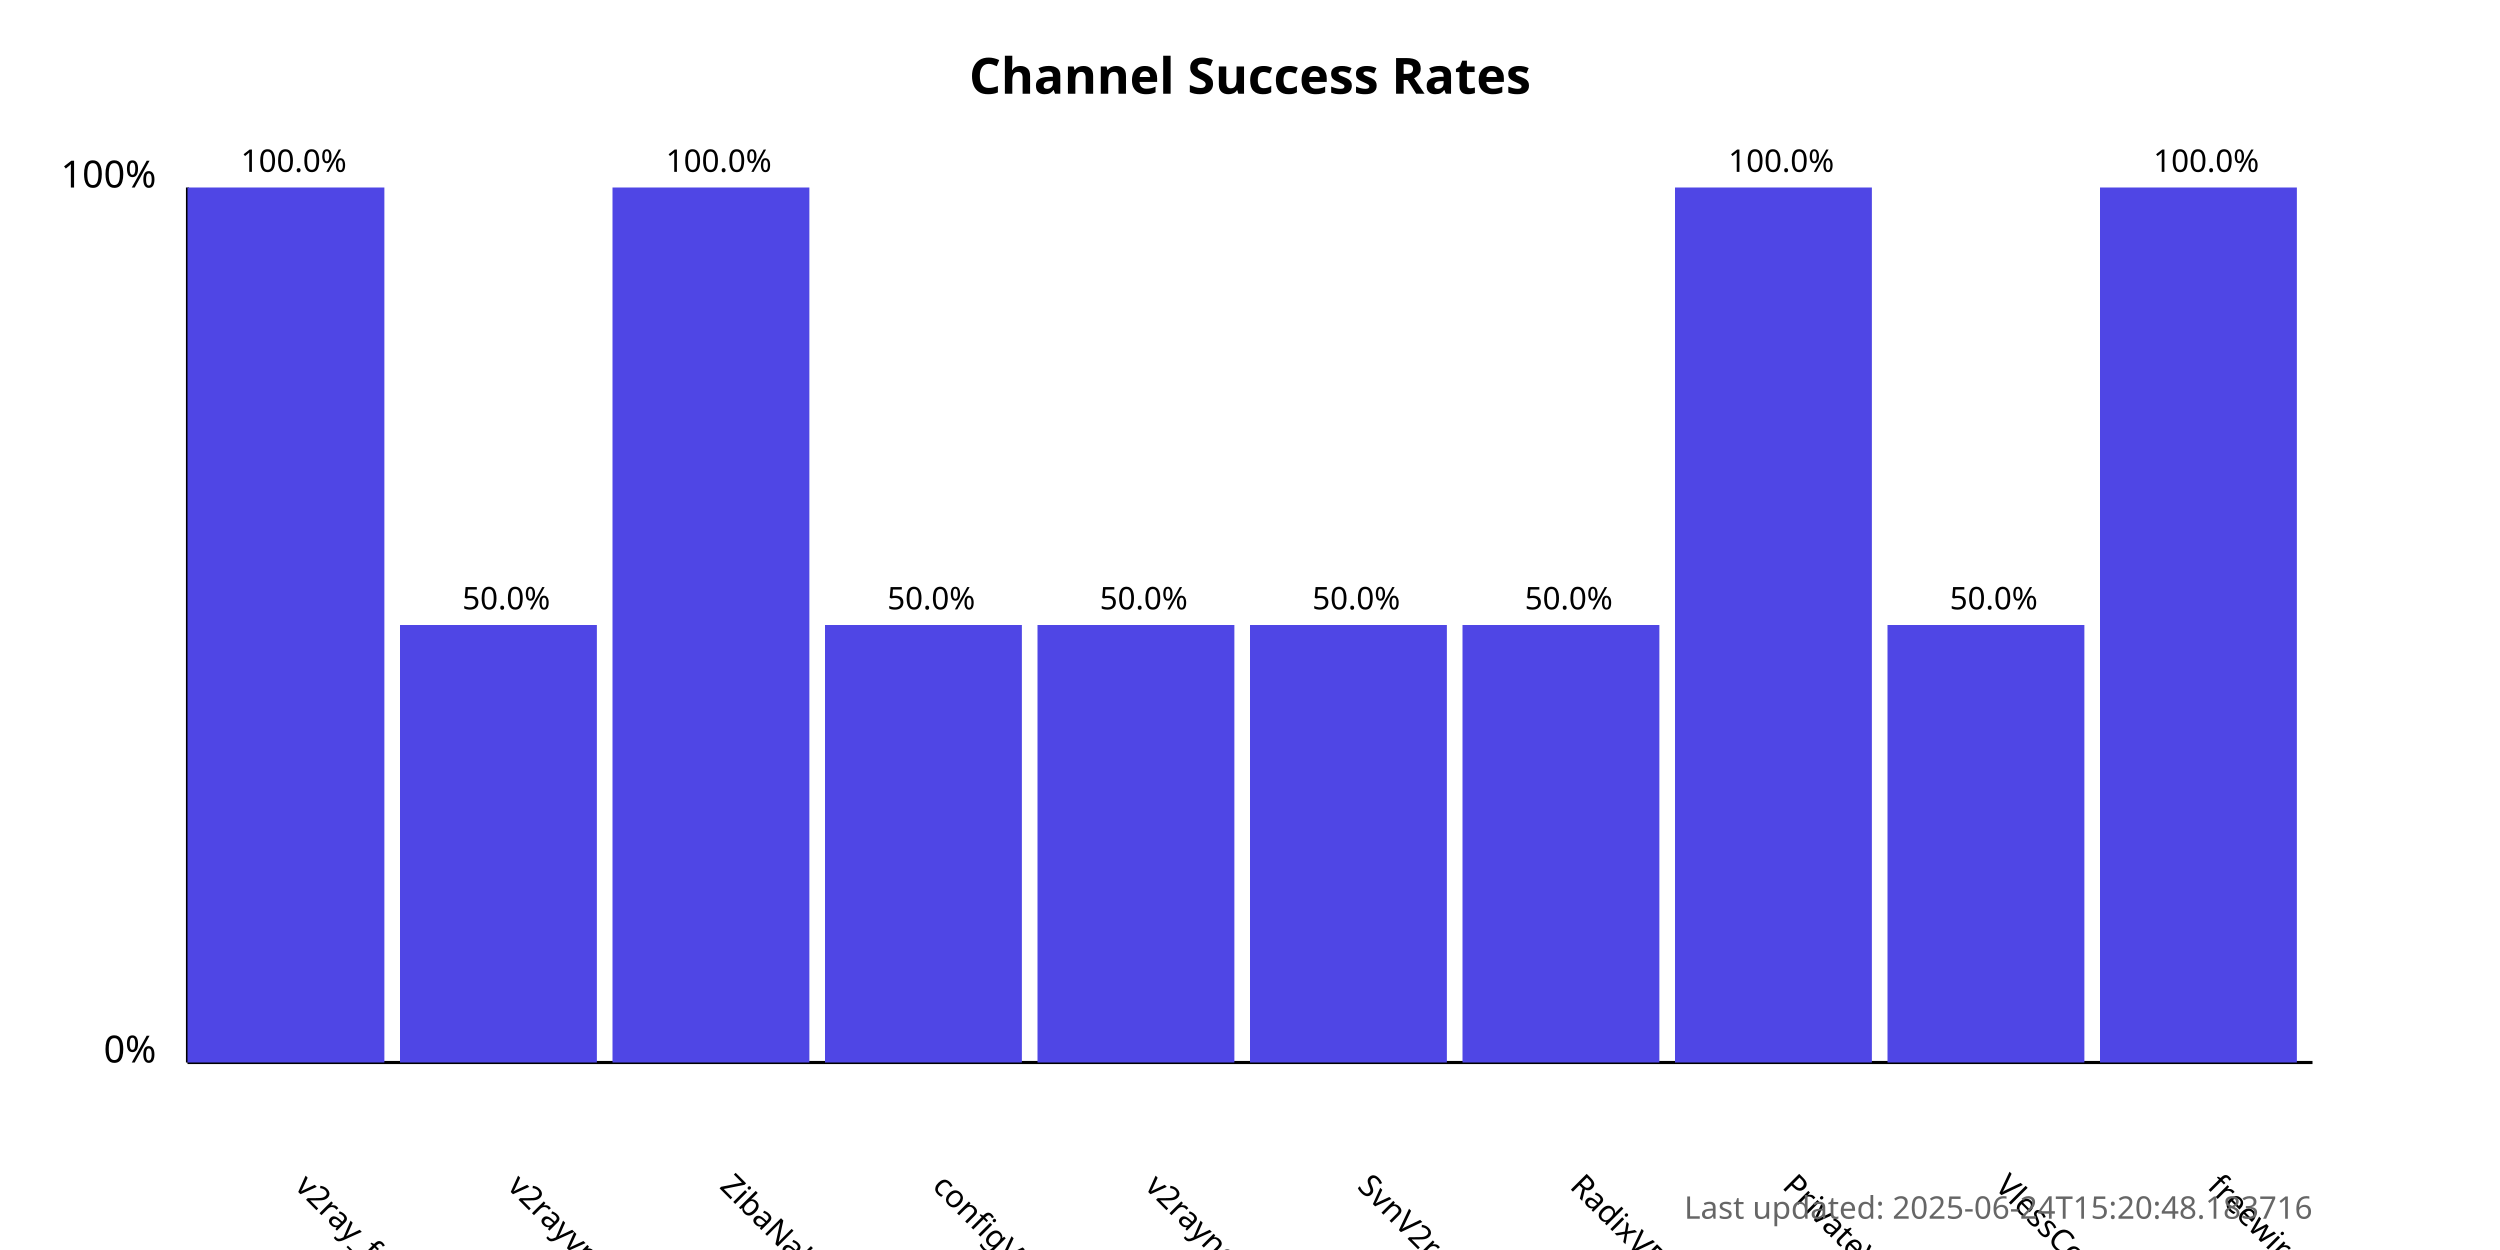
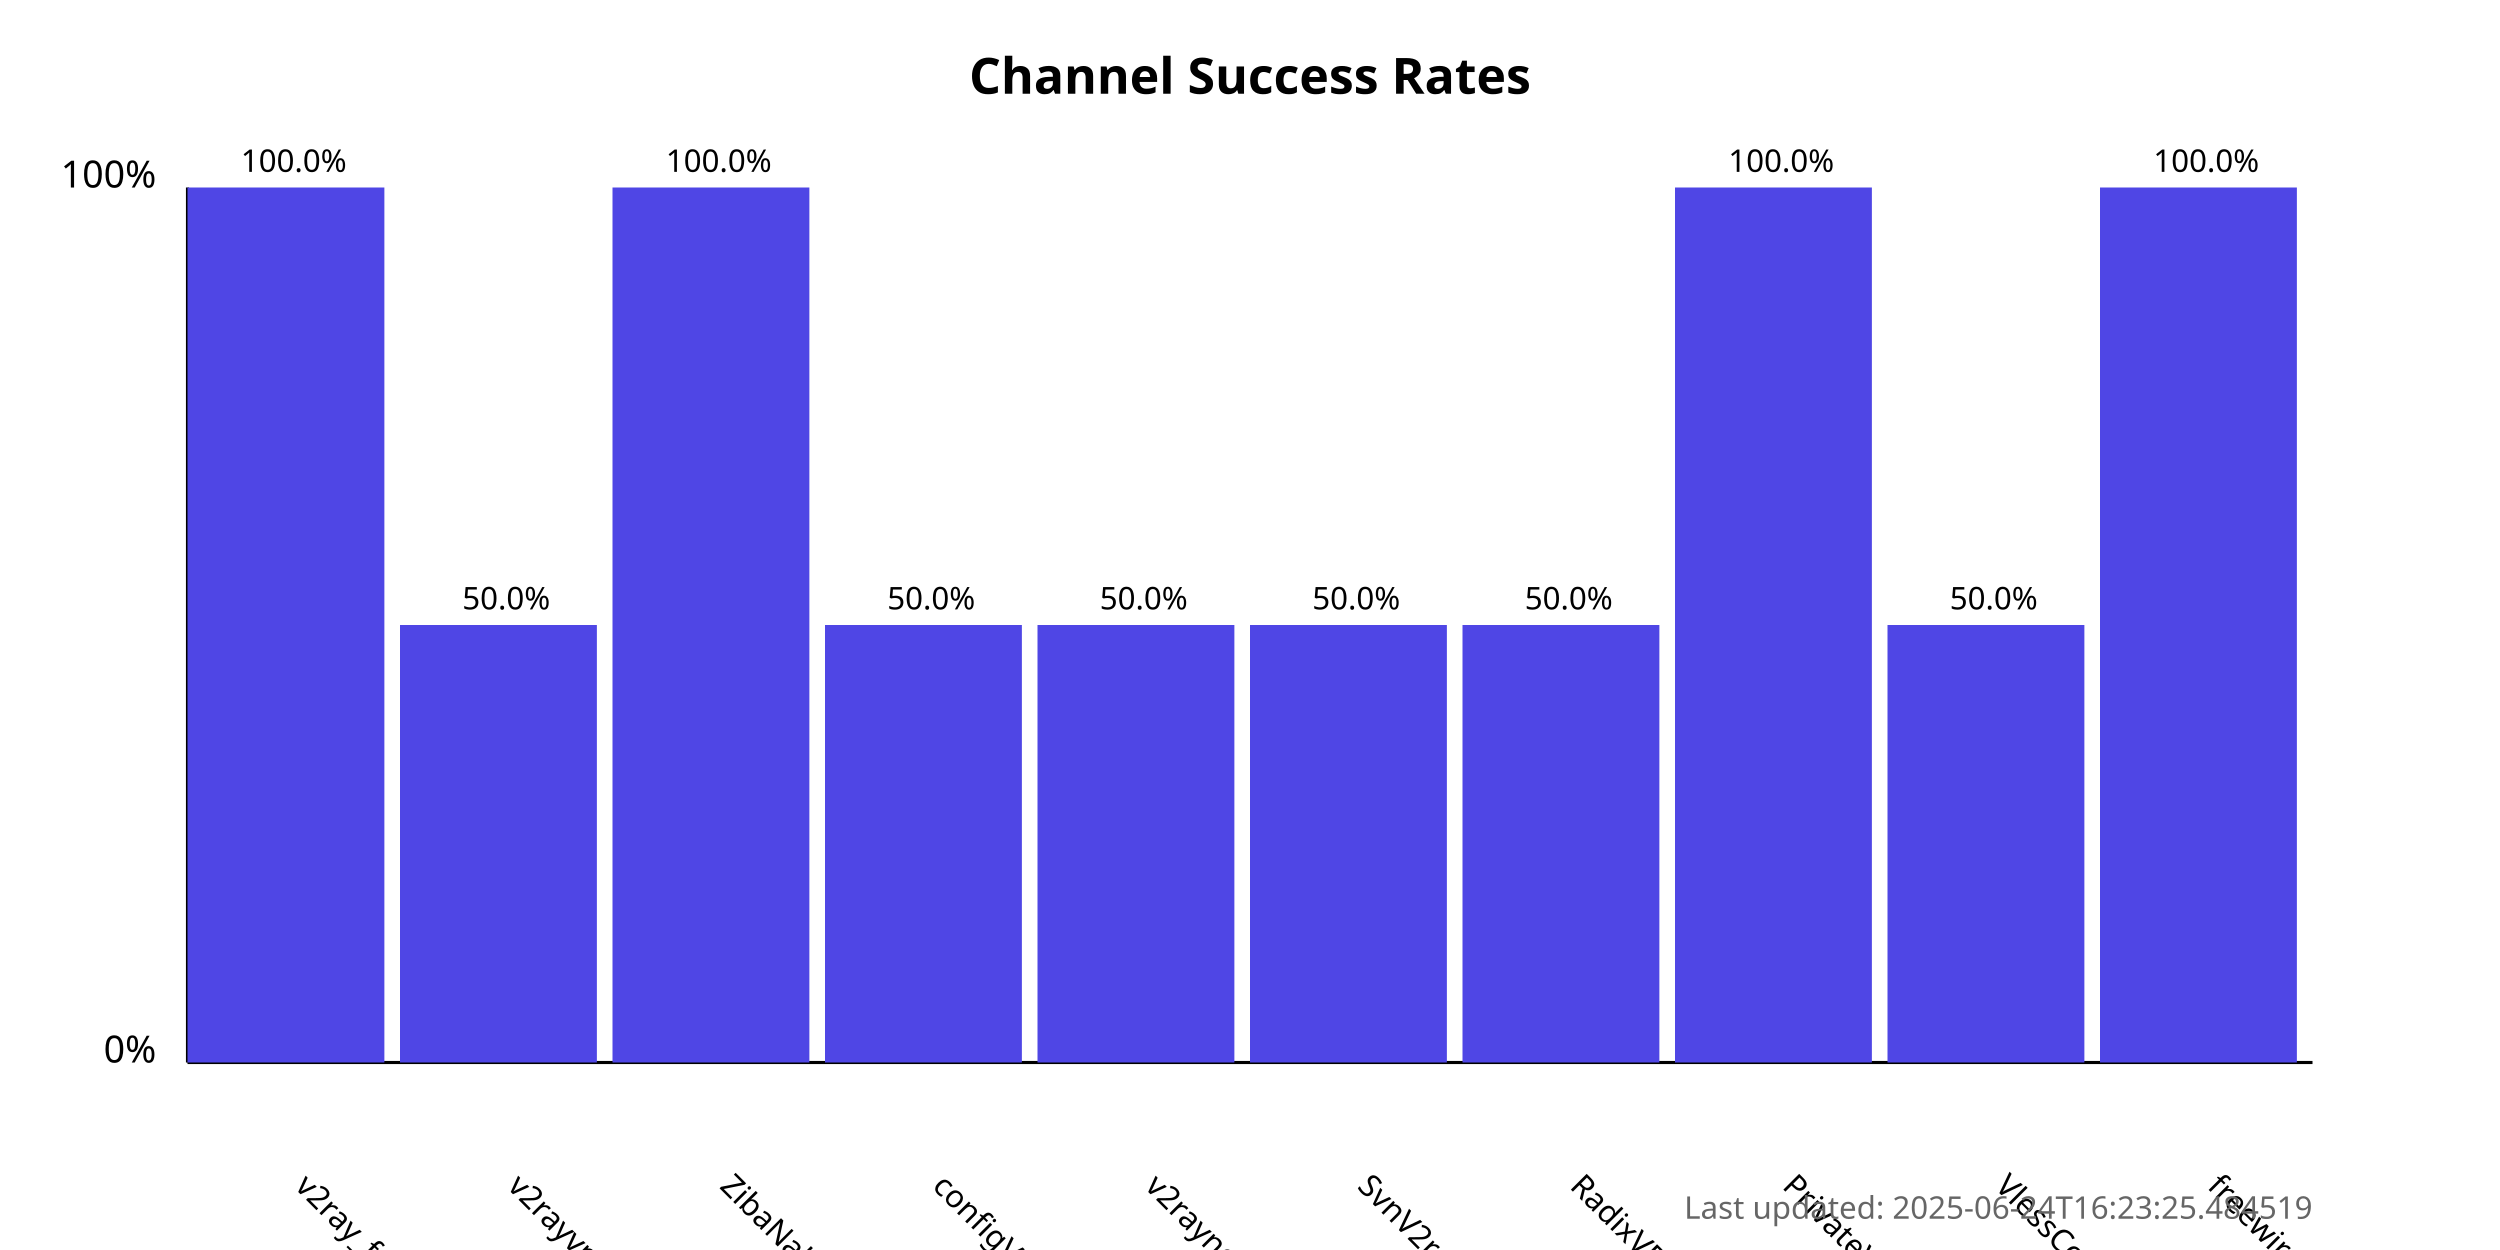
<svg xmlns="http://www.w3.org/2000/svg" width="800" height="400">
  <style>
            .chart-title { font: bold 16px sans-serif; }
            .axis-label { font: 12px sans-serif; }
            .tick-label { font: 10px sans-serif; }
            .bar { fill: #4f46e5; }
            .bar:hover { fill: #6366f1; }
            .timestamp { font: 10px sans-serif; fill: #666; }
        </style>
  <text x="400.0" y="30" text-anchor="middle" class="chart-title">
            Channel Success Rates
        </text>
  <line x1="60" y1="340" x2="60" y2="60" stroke="black" stroke-width="1" />
  <line x1="60" y1="340" x2="740" y2="340" stroke="black" stroke-width="1" />
  <text x="50" y="340" text-anchor="end" class="axis-label">0%</text>
  <text x="50" y="60" text-anchor="end" class="axis-label">100%</text>
  <g>
    <rect x="60" y="60.0" width="63.0" height="280.0" class="bar" />
    <text x="94.0" y="380" transform="rotate(45, 94.0, 380)" text-anchor="start" class="tick-label">
                v2ray_free_conf
            </text>
    <text x="94.0" y="55.0" text-anchor="middle" class="tick-label">
                100.0%
            </text>
  </g>
  <g>
    <rect x="128.0" y="200.0" width="63.0" height="140.0" class="bar" />
    <text x="162.0" y="380" transform="rotate(45, 162.0, 380)" text-anchor="start" class="tick-label">
                v2rayvpno
            </text>
    <text x="162.0" y="195.0" text-anchor="middle" class="tick-label">
                50.0%
            </text>
  </g>
  <g>
    <rect x="196.0" y="60.0" width="63.0" height="280.0" class="bar" />
    <text x="230.0" y="380" transform="rotate(45, 230.0, 380)" text-anchor="start" class="tick-label">
                ZibaNabz
            </text>
    <text x="230.0" y="55.0" text-anchor="middle" class="tick-label">
                100.0%
            </text>
  </g>
  <g>
    <rect x="264.0" y="200.0" width="63.0" height="140.0" class="bar" />
    <text x="298.0" y="380" transform="rotate(45, 298.0, 380)" text-anchor="start" class="tick-label">
                configV2rayForFree
            </text>
    <text x="298.0" y="195.0" text-anchor="middle" class="tick-label">
                50.0%
            </text>
  </g>
  <g>
    <rect x="332.0" y="200.0" width="63.0" height="140.0" class="bar" />
    <text x="366.0" y="380" transform="rotate(45, 366.0, 380)" text-anchor="start" class="tick-label">
                v2rayngvpn
            </text>
    <text x="366.0" y="195.0" text-anchor="middle" class="tick-label">
                50.0%
            </text>
  </g>
  <g>
    <rect x="400.0" y="200.0" width="63.0" height="140.0" class="bar" />
    <text x="434.0" y="380" transform="rotate(45, 434.0, 380)" text-anchor="start" class="tick-label">
                SvnV2ray
            </text>
    <text x="434.0" y="195.0" text-anchor="middle" class="tick-label">
                50.0%
            </text>
  </g>
  <g>
    <rect x="468.0" y="200.0" width="63.0" height="140.0" class="bar" />
    <text x="502.0" y="380" transform="rotate(45, 502.0, 380)" text-anchor="start" class="tick-label">
                RadixVPN
            </text>
    <text x="502.0" y="195.0" text-anchor="middle" class="tick-label">
                50.0%
            </text>
  </g>
  <g>
    <rect x="536.0" y="60.0" width="63.0" height="280.0" class="bar" />
    <text x="570.0" y="380" transform="rotate(45, 570.0, 380)" text-anchor="start" class="tick-label">
                PrivateVPNs
            </text>
    <text x="570.0" y="55.0" text-anchor="middle" class="tick-label">
                100.0%
            </text>
  </g>
  <g>
    <rect x="604.0" y="200.0" width="63.0" height="140.0" class="bar" />
    <text x="638.0" y="380" transform="rotate(45, 638.0, 380)" text-anchor="start" class="tick-label">
                VlessConfig
            </text>
    <text x="638.0" y="195.0" text-anchor="middle" class="tick-label">
                50.0%
            </text>
  </g>
  <g>
    <rect x="672.0" y="60.0" width="63.0" height="280.0" class="bar" />
    <text x="706.0" y="380" transform="rotate(45, 706.0, 380)" text-anchor="start" class="tick-label">
                freewireguard
            </text>
    <text x="706.0" y="55.0" text-anchor="middle" class="tick-label">
                100.0%
            </text>
  </g>
  <text x="740" y="390" text-anchor="end" class="timestamp">
-             Last updated: 2025-06-24T15:20:48.183716
+             Last updated: 2025-06-24T16:23:25.484519
        </text>
</svg>
